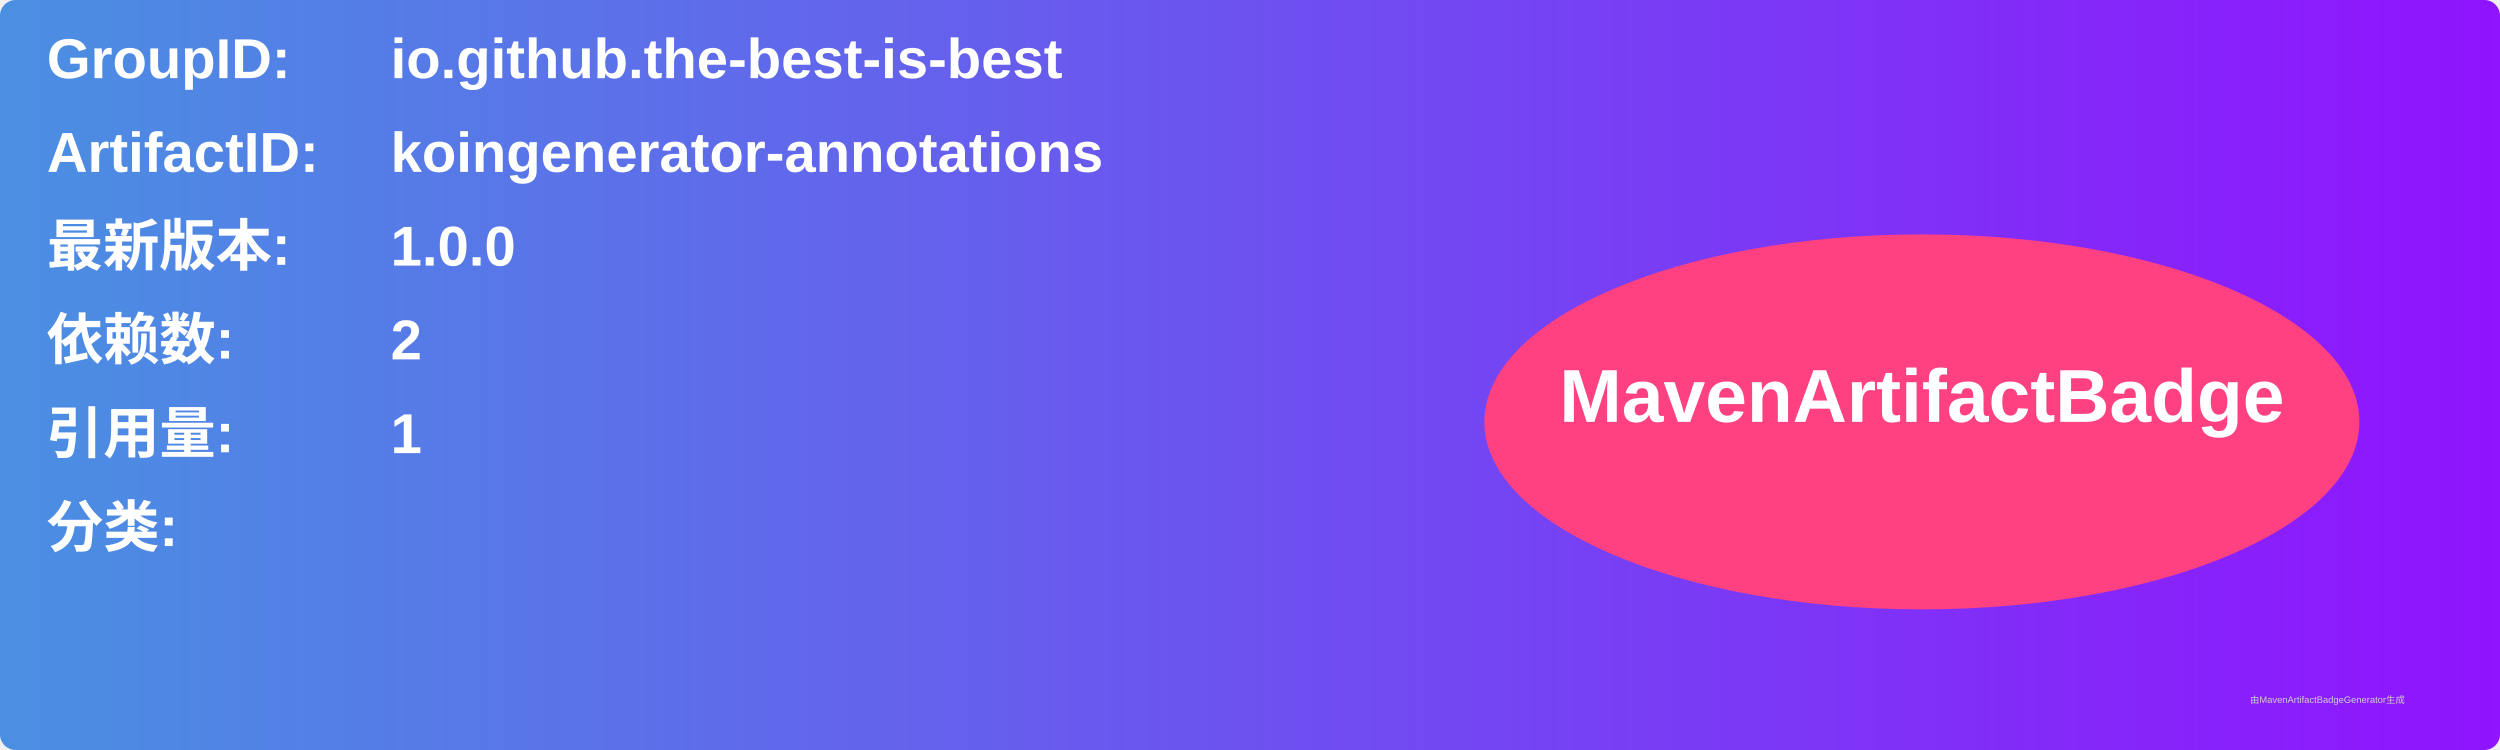
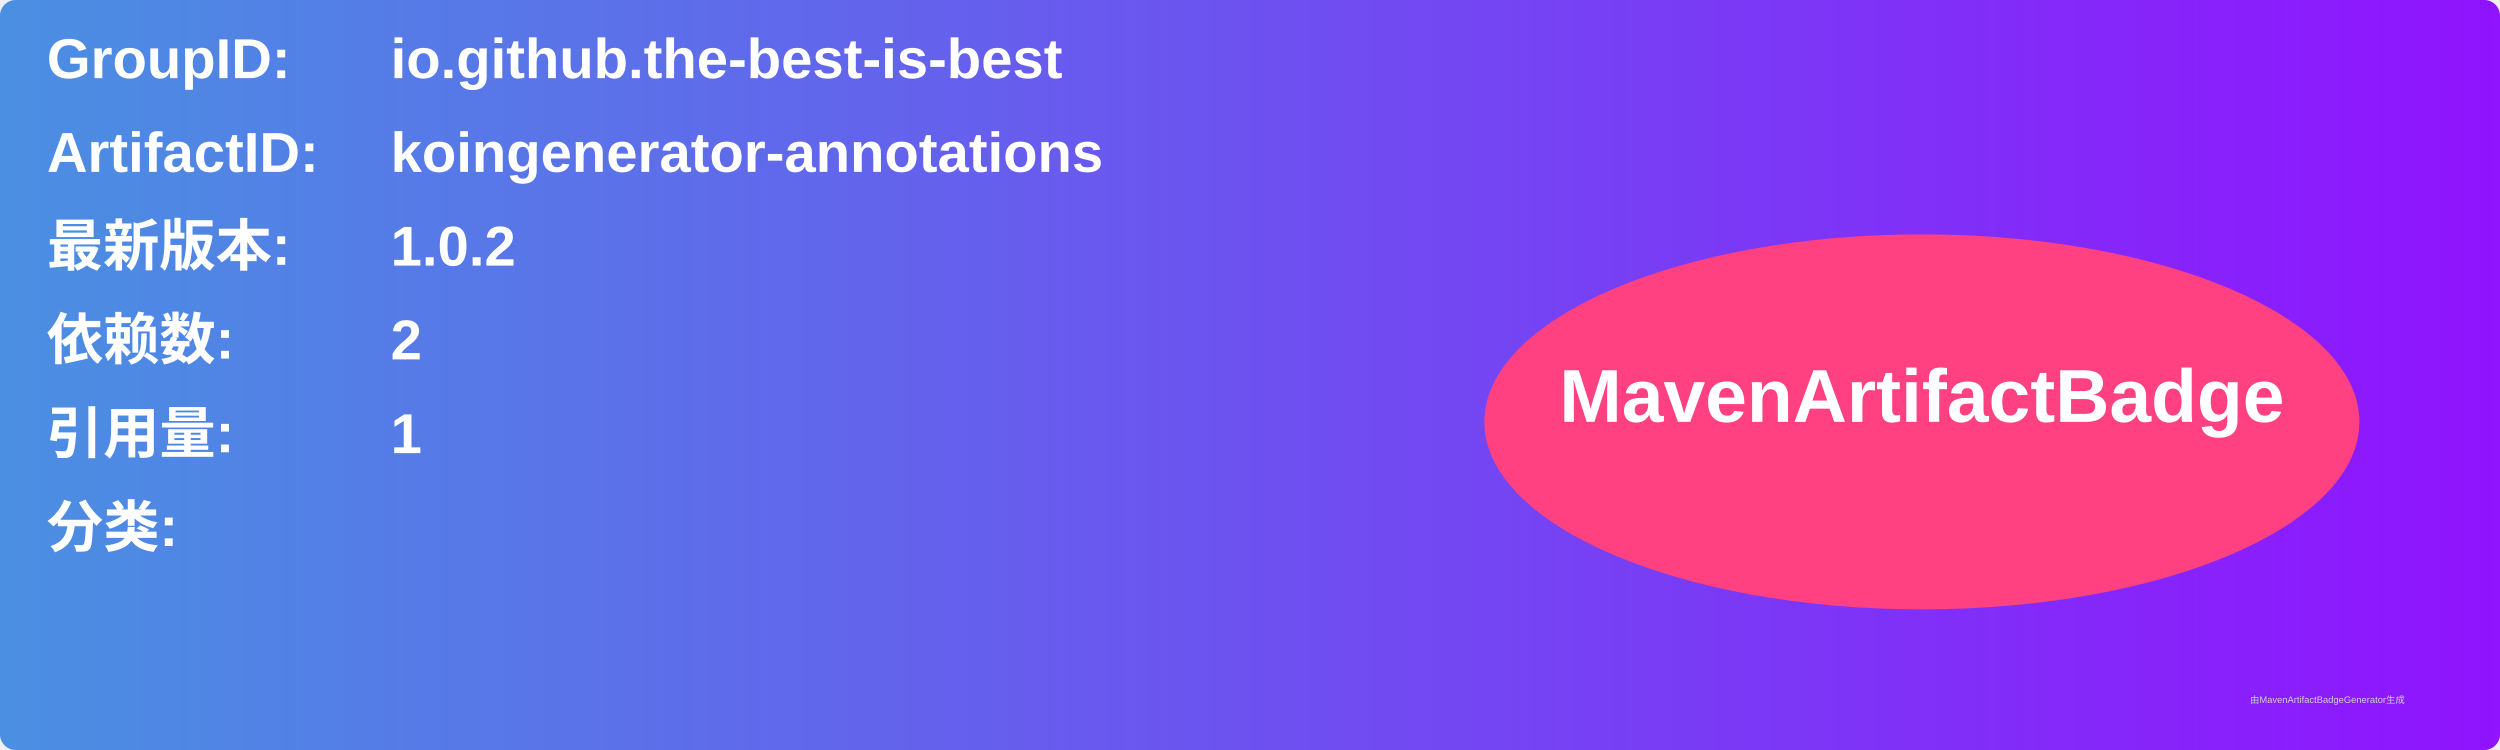
<svg xmlns="http://www.w3.org/2000/svg" width="800" height="240" viewBox="0 0 800 240">
  <linearGradient id="grad" x1="0%" y1="0%" x2="100%" y2="0%">
    <stop offset="0%" stop-color="#4a90e2" />
    <stop offset="100%" stop-color="#9013fe" />
  </linearGradient>
  <rect width="100%" height="100%" rx="5" ry="5" fill="url(#grad)" />
  <g transform="translate(15, 15)">
    <text x="0" y="10" font-family="Arial" font-size="18" fill="white" font-weight="bold" width="260">GroupID:</text>
    <text x="110" y="10" font-family="Arial" font-size="18" fill="white" font-weight="bold" width="460">io.github.the-best-is-best</text>
    <text x="0" y="40" font-family="Arial" font-size="18" fill="white" font-weight="bold" width="260">ArtifactID:</text>
    <text x="110" y="40" font-family="Arial" font-size="18" fill="white" font-weight="bold" width="460">koingenerator-annotations</text>
    <text x="0" y="70" font-family="Arial" font-size="18" fill="white" font-weight="bold">最新版本:</text>
    <text x="110" y="70" font-family="Arial" font-size="18" fill="white" font-weight="bold">
-       <tspan font-weight="bold">1.0.0</tspan>
+       <tspan font-weight="bold">1.0.2</tspan>
    </text>
    <text x="0" y="100" font-family="Arial" font-size="18" fill="white" font-weight="bold">依赖数: </text>
    <text x="110" y="100" font-family="Arial" font-size="18" fill="white">
      <tspan font-weight="bold">2</tspan>
    </text>
    <text x="0" y="130" font-family="Arial" font-size="18" fill="white" font-weight="bold">引用量: </text>
    <text x="110" y="130" font-family="Arial" font-size="18" fill="white">
      <tspan font-weight="bold">1</tspan>
    </text>
    <text x="0" y="160" font-family="Arial" font-size="18" fill="white" font-weight="bold">分类:</text>
    <text x="10" y="190" font-family="Arial" font-size="10" fill="white">
      <tspan font-weight="bold" />
    </text>
    <ellipse cx="600" cy="120" rx="140" ry="60" fill="#ff4081" />
    <text x="600" y="120" text-anchor="middle" font-family="Arial" font-size="24" fill="white" font-weight="bold">MavenArtifactBadge</text>
  </g>
  <text x="720" y="225" font-family="Arial" font-size="3" fill="#d0d0d0">由MavenArtifactBadgeGenerator生成</text>
</svg>
